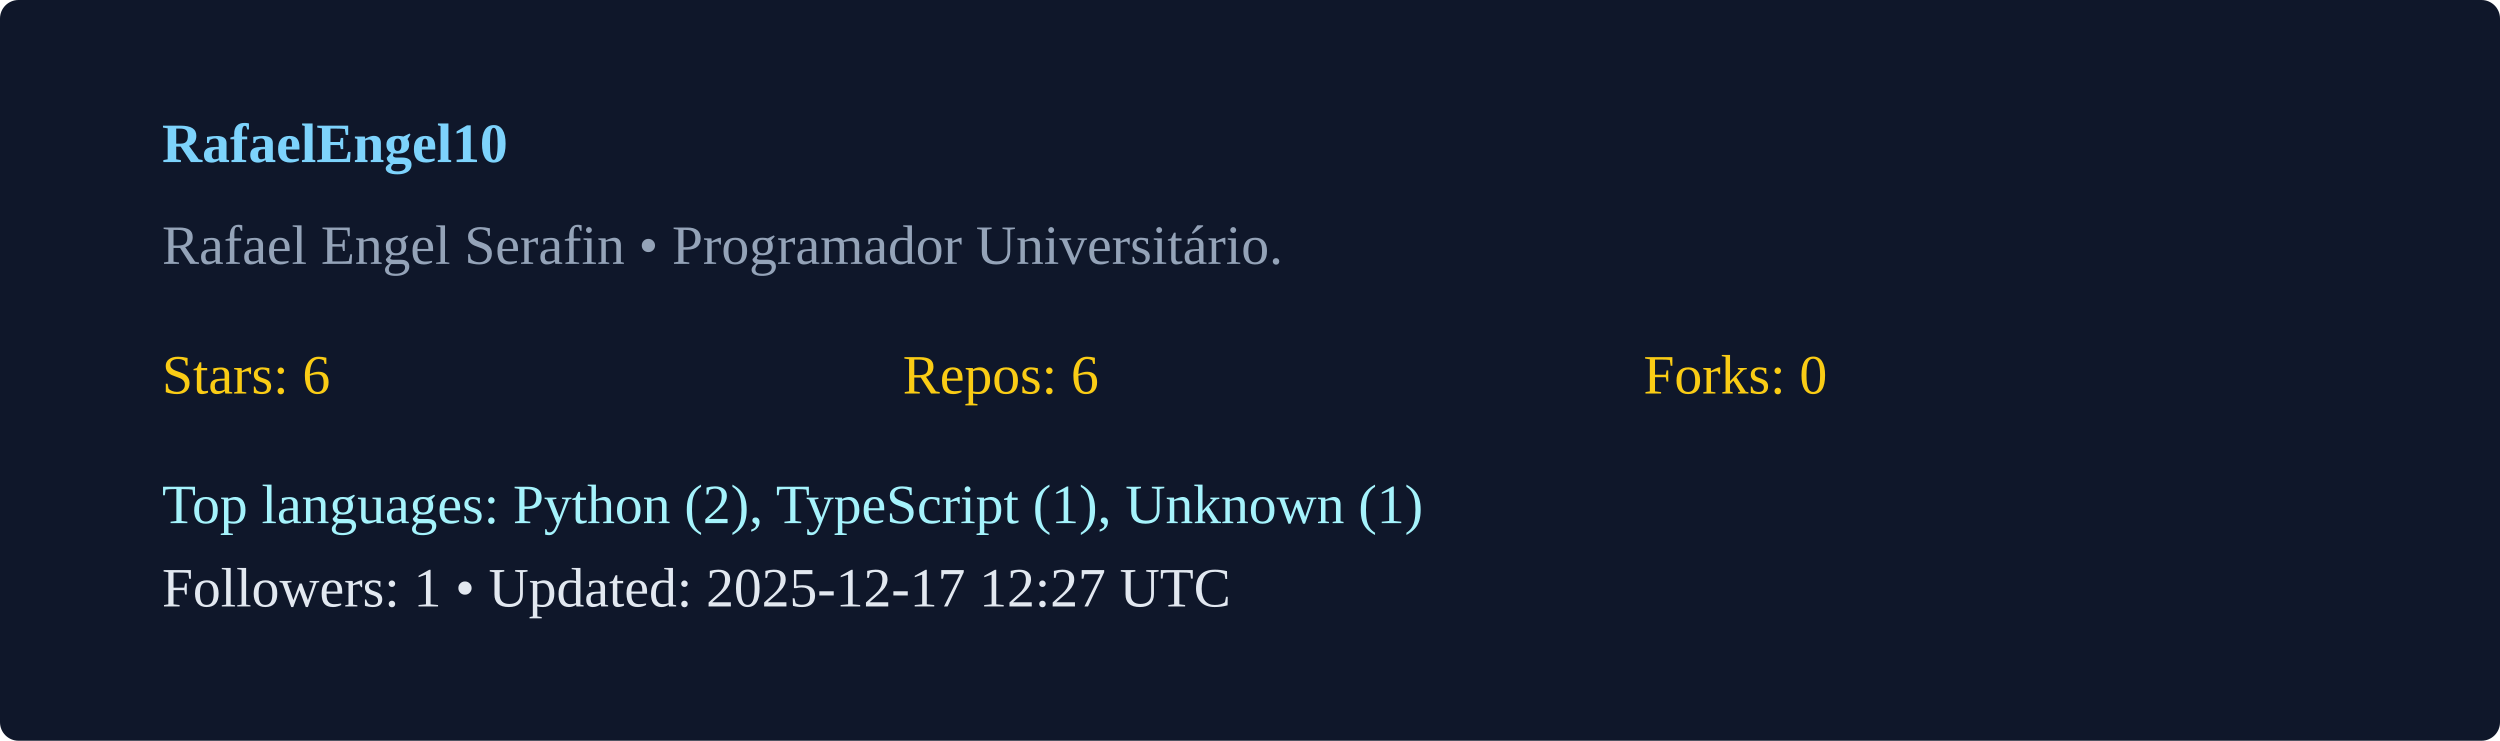
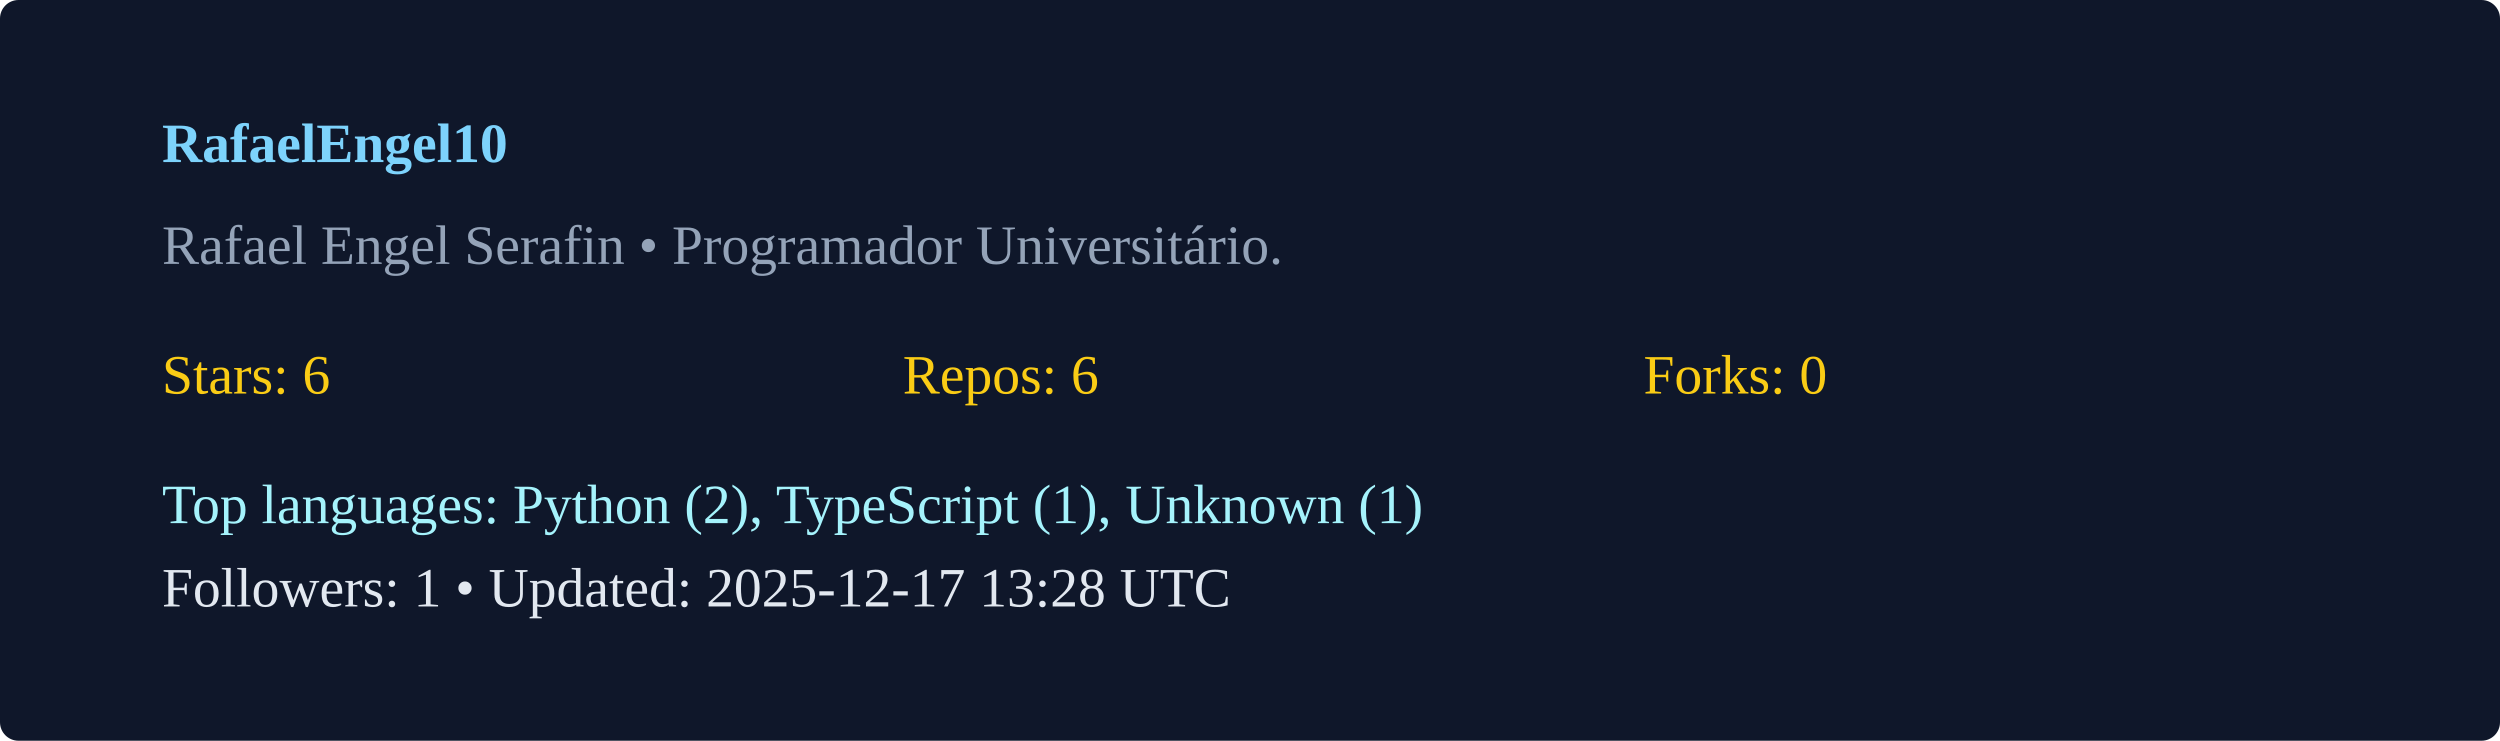
<svg xmlns="http://www.w3.org/2000/svg" width="540" height="160" viewBox="0 0 540 160">
  <rect width="100%" height="100%" rx="4" fill="#0f172a" />
  <g transform="translate(35,35)">
    <text x="0" y="0" fill="#7dd3fc" font-weight="600">RafaelEngel10</text>
    <text x="0" y="22" fill="#94a3b8">Rafael Engel Serafin  • Programador Universitário. </text>
    <g transform="translate(0,50)">
      <text x="0" y="0" fill="#facc15">Stars: 6</text>
      <text x="160" y="0" fill="#facc15">Repos: 6</text>
      <text x="320" y="0" fill="#facc15">Forks: 0</text>
      <text x="0" y="28" fill="#a5f3fc">Top languages: Python (2), TypeScript (1), Unknown (1)</text>
-       <text x="0" y="46" fill="#e2e8f0">Followers: 1 • Updated: 2025-12-17 12:27 UTC</text>
+       <text x="0" y="46" fill="#e2e8f0">Followers: 1 • Updated: 2025-12-17 13:28 UTC</text>
    </g>
  </g>
</svg>
